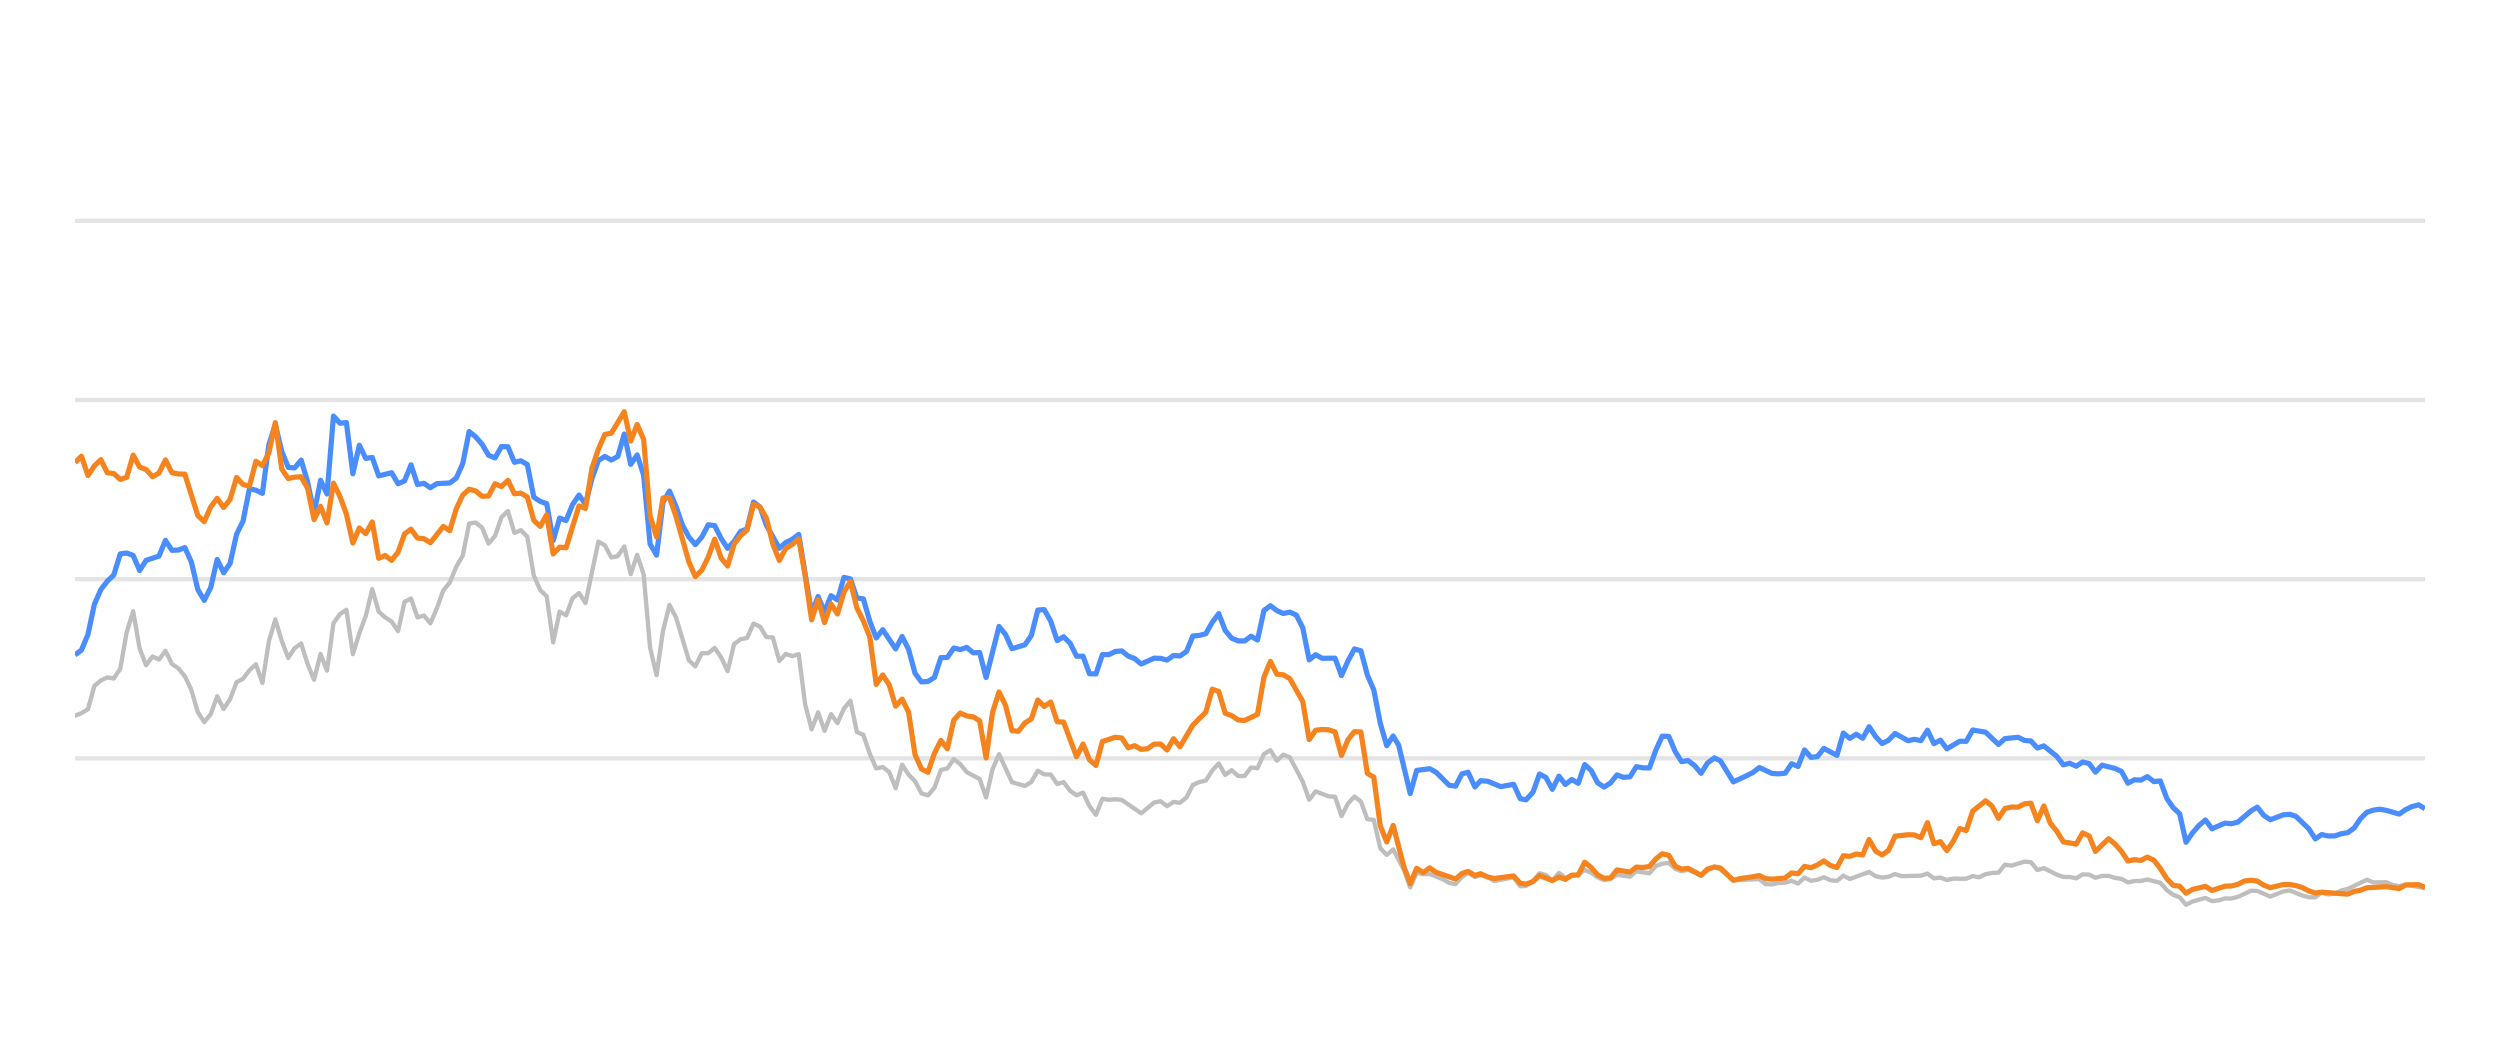
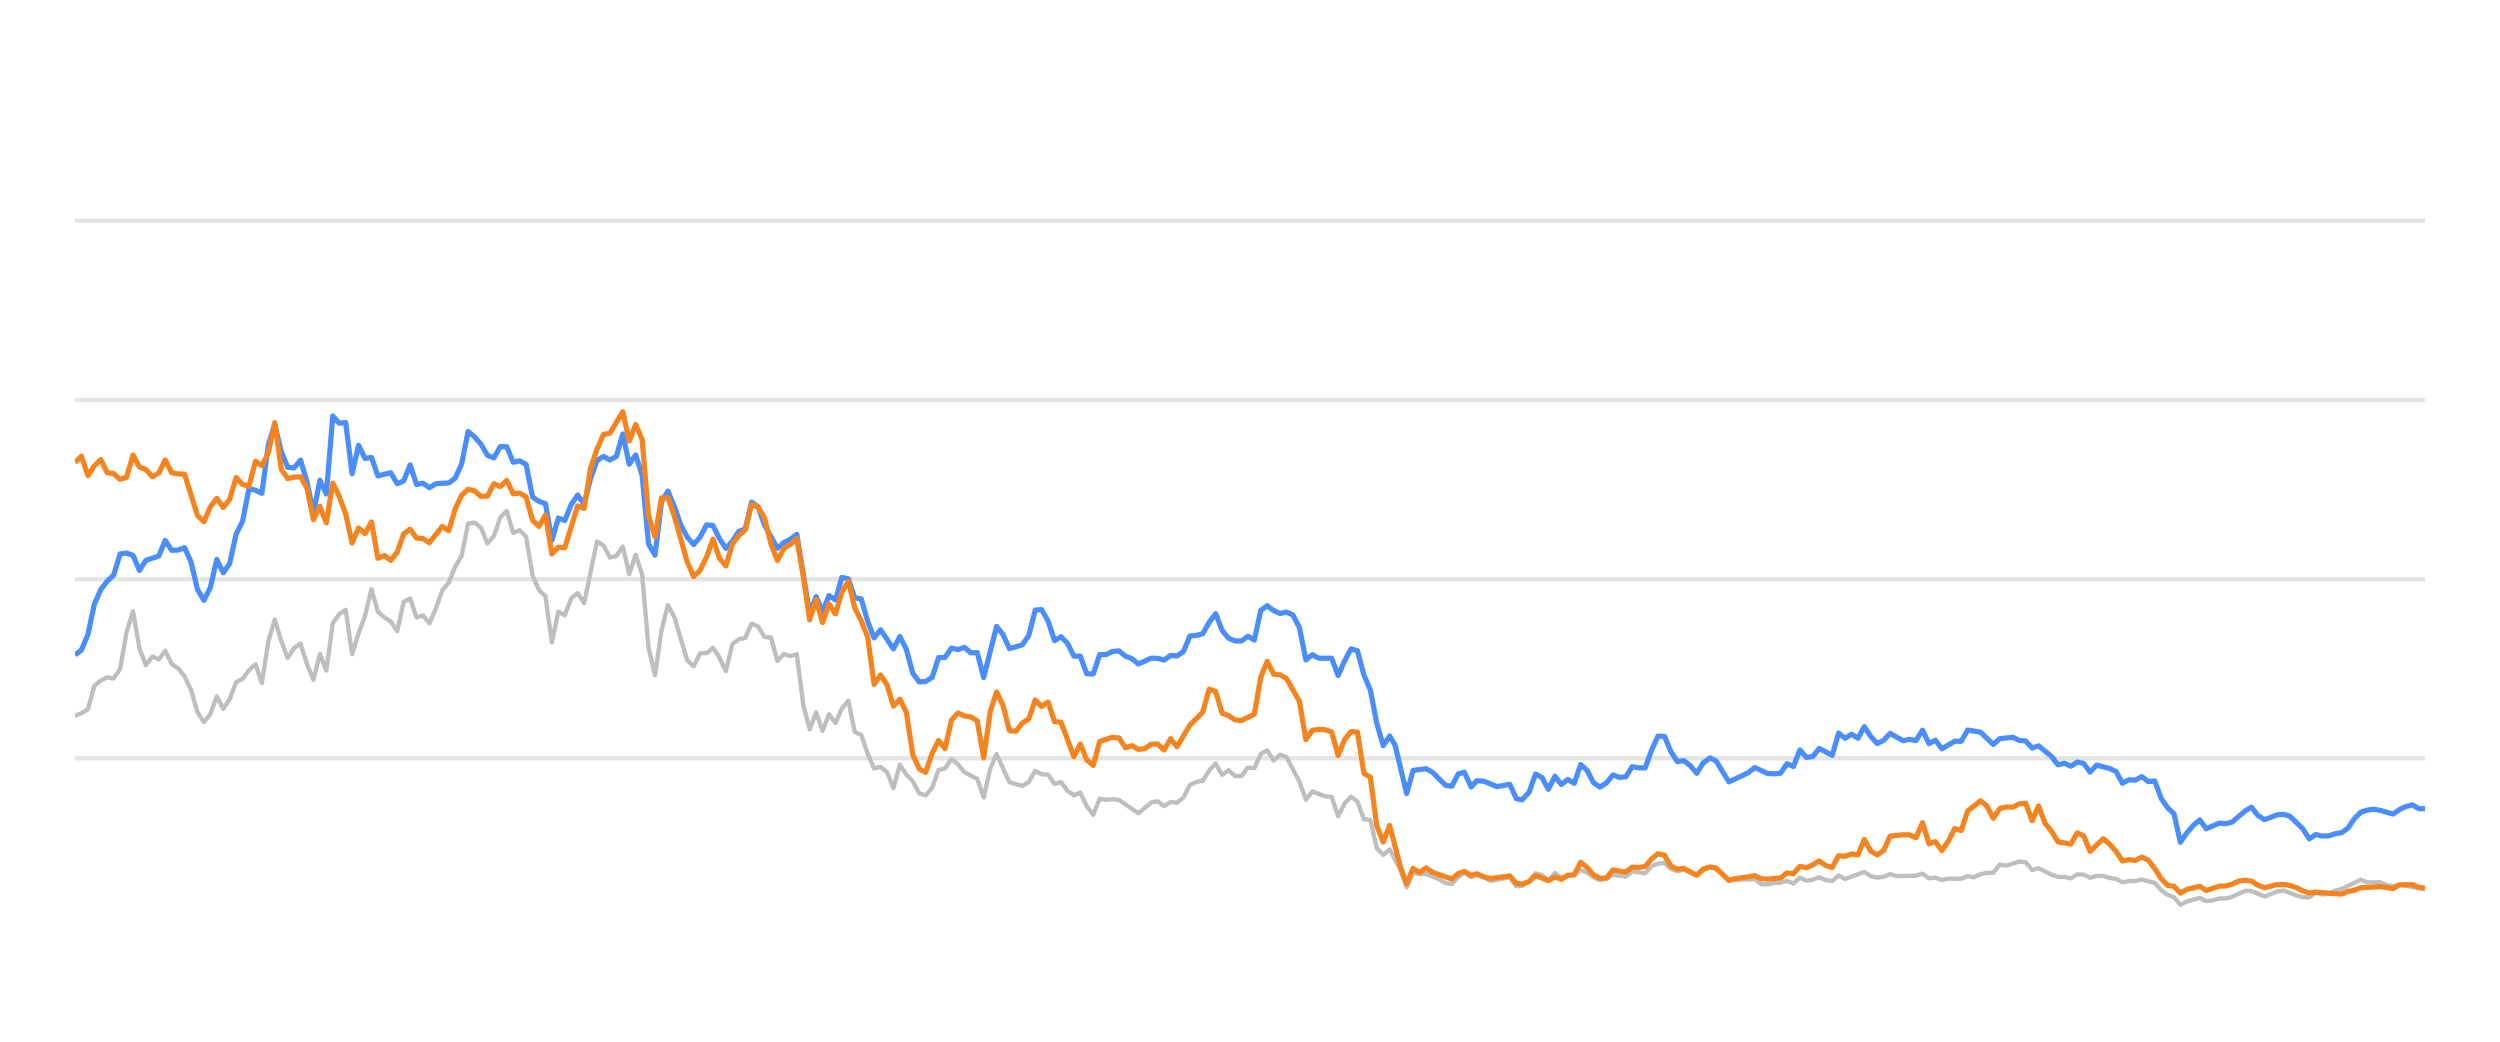
<svg xmlns="http://www.w3.org/2000/svg" width="288pt" height="120pt" viewBox="0 0 288 120" version="1.1">
  <defs>
    <style type="text/css">*{stroke-linejoin: round; stroke-linecap: butt}</style>
  </defs>
  <g id="figure_1">
    <g id="patch_1">
      <path d="M 0 120  L 288 120  L 288 0  L 0 0  L 0 120  z " style="fill: none; opacity: 0" />
    </g>
    <g id="axes_1">
      <g id="patch_2">
        <path d="M 8.64 108  L 279.36 108  L 279.36 4.8  L 8.64 4.8  L 8.64 108  z " style="fill: none" />
      </g>
      <g id="matplotlib.axis_1" />
      <g id="matplotlib.axis_2" />
      <g id="line2d_1">
-         <path d="M 8.64 87.36  L 279.36 87.36  " clip-path="url(#p114a911dbd)" style="fill: none; stroke: #b2b2b2; stroke-opacity: 0.35; stroke-width: 0.5; stroke-linecap: square" />
+         <path d="M 8.64 87.36  L 279.36 87.36  " clip-path="url(#p8010915092)" style="fill: none; stroke: #b2b2b2; stroke-opacity: 0.35; stroke-width: 0.5; stroke-linecap: square" />
      </g>
      <g id="line2d_2">
-         <path d="M 8.64 66.72  L 279.36 66.72  " clip-path="url(#p114a911dbd)" style="fill: none; stroke: #b2b2b2; stroke-opacity: 0.35; stroke-width: 0.5; stroke-linecap: square" />
+         <path d="M 8.64 66.72  L 279.36 66.72  " clip-path="url(#p8010915092)" style="fill: none; stroke: #b2b2b2; stroke-opacity: 0.35; stroke-width: 0.5; stroke-linecap: square" />
      </g>
      <g id="line2d_3">
-         <path d="M 8.64 46.08  L 279.36 46.08  " clip-path="url(#p114a911dbd)" style="fill: none; stroke: #b2b2b2; stroke-opacity: 0.35; stroke-width: 0.5; stroke-linecap: square" />
+         <path d="M 8.64 46.08  L 279.36 46.08  " clip-path="url(#p8010915092)" style="fill: none; stroke: #b2b2b2; stroke-opacity: 0.35; stroke-width: 0.5; stroke-linecap: square" />
      </g>
      <g id="line2d_4">
-         <path d="M 8.64 25.44  L 279.36 25.44  " clip-path="url(#p114a911dbd)" style="fill: none; stroke: #b2b2b2; stroke-opacity: 0.35; stroke-width: 0.5; stroke-linecap: square" />
+         <path d="M 8.64 25.44  L 279.36 25.44  " clip-path="url(#p8010915092)" style="fill: none; stroke: #b2b2b2; stroke-opacity: 0.35; stroke-width: 0.5; stroke-linecap: square" />
      </g>
      <g id="line2d_5">
-         <path d="M 8.64 82.448  L 9.384 82.159  L 10.129 81.705  L 10.873 79.011  L 11.618 78.392  L 12.362 78.041  L 13.106 78.165  L 13.851 77.05  L 14.595 72.829  L 15.339 70.415  L 16.084 74.697  L 16.828 76.627  L 17.573 75.636  L 18.317 75.977  L 19.061 74.976  L 19.806 76.493  L 20.55 76.999  L 21.295 77.907  L 22.039 79.465  L 22.783 82.025  L 23.528 83.191  L 24.272 82.272  L 25.017 80.219  L 25.761 81.674  L 26.505 80.549  L 27.25 78.588  L 27.994 78.196  L 28.738 77.215  L 29.483 76.524  L 30.227 78.681  L 30.972 73.882  L 31.716 71.364  L 32.46 73.841  L 33.205 75.791  L 33.949 74.656  L 34.694 74.14  L 35.438 76.503  L 36.182 78.309  L 36.927 75.337  L 37.671 77.257  L 38.416 71.787  L 39.16 70.755  L 39.904 70.249  L 40.649 75.358  L 41.393 72.953  L 42.137 70.962  L 42.882 67.876  L 43.626 70.466  L 44.371 71.116  L 45.115 71.612  L 45.859 72.706  L 46.604 69.331  L 47.348 68.939  L 48.093 71.127  L 48.837 70.91  L 49.581 71.808  L 50.326 70.074  L 51.07 68.01  L 51.815 67.102  L 52.559 65.296  L 53.303 64.016  L 54.048 60.311  L 54.792 60.198  L 55.536 60.786  L 56.281 62.613  L 57.025 61.746  L 57.77 59.579  L 58.514 58.866  L 59.258 61.385  L 60.003 61.075  L 60.747 61.839  L 61.492 66.297  L 62.236 67.979  L 62.98 68.691  L 63.725 73.996  L 64.469 70.456  L 65.214 70.879  L 65.958 68.918  L 66.702 68.32  L 67.447 69.475  L 68.935 62.396  L 69.68 62.819  L 70.424 64.223  L 71.169 64.057  L 71.913 62.953  L 72.657 66.142  L 73.402 63.913  L 74.146 66.173  L 74.891 74.615  L 75.635 77.783  L 76.379 72.664  L 77.124 69.692  L 77.868 71.096  L 79.357 76.07  L 80.101 76.761  L 80.846 75.255  L 81.59 75.244  L 82.334 74.635  L 83.079 75.74  L 83.823 77.319  L 84.568 74.202  L 85.312 73.645  L 86.056 73.49  L 86.801 71.839  L 87.545 72.179  L 88.29 73.387  L 89.034 73.438  L 89.778 76.152  L 90.523 75.337  L 91.267 75.585  L 92.012 75.358  L 92.756 81.168  L 93.5 84.016  L 94.245 82.066  L 94.989 84.192  L 95.733 82.272  L 96.478 83.294  L 97.222 81.622  L 97.967 80.724  L 98.711 84.336  L 99.455 84.646  L 100.2 86.844  L 100.944 88.526  L 101.689 88.361  L 102.433 88.939  L 103.177 90.797  L 103.922 88.093  L 104.666 89.228  L 105.41 90.002  L 106.155 91.395  L 106.899 91.632  L 107.644 90.755  L 108.388 88.702  L 109.132 88.526  L 109.877 87.453  L 110.621 88.031  L 111.366 88.949  L 112.854 89.734  L 113.599 91.87  L 114.343 88.609  L 115.088 86.875  L 116.576 90.115  L 118.065 90.539  L 118.809 90.084  L 119.554 88.794  L 120.298 89.207  L 121.043 89.228  L 121.787 90.312  L 122.531 90.105  L 123.276 91.096  L 124.02 91.612  L 124.765 91.313  L 125.509 92.871  L 126.253 93.862  L 126.998 92.025  L 127.742 92.138  L 128.487 92.076  L 129.231 92.148  L 131.464 93.696  L 132.953 92.448  L 133.697 92.303  L 134.442 92.871  L 135.186 92.386  L 135.93 92.479  L 136.675 91.88  L 137.419 90.425  L 138.164 90.084  L 138.908 89.93  L 139.652 88.764  L 140.397 87.948  L 141.141 89.269  L 141.886 88.722  L 142.63 89.393  L 143.374 89.403  L 144.119 88.413  L 144.863 88.495  L 145.607 86.865  L 146.352 86.421  L 147.096 87.628  L 147.841 86.937  L 148.585 87.236  L 150.074 90.043  L 150.818 92.128  L 151.563 91.168  L 153.051 91.736  L 153.796 91.787  L 154.54 94.016  L 155.285 92.572  L 156.029 91.767  L 156.773 92.334  L 157.518 94.367  L 158.262 94.46  L 159.006 97.711  L 159.751 98.485  L 160.495 97.855  L 161.715 100.167  L 162.459 102.231  L 163.2 100.549  L 163.962 100.704  L 164.7 100.683  L 166.192 101.282  L 166.933 101.715  L 167.677 101.849  L 168.413 101.034  L 169.118 100.549  L 169.91 101.044  L 170.561 100.817  L 171.398 101.034  L 172.141 101.498  L 174.374 101.065  L 175.121 102.097  L 175.802 102.056  L 176.607 101.498  L 177.348 100.601  L 178.091 100.807  L 178.826 101.457  L 179.588 100.559  L 180.324 101.106  L 181.811 100.745  L 182.557 100.219  L 183.301 100.539  L 184.039 101.075  L 184.791 101.385  L 185.538 101.261  L 186.277 100.786  L 187.769 100.993  L 188.512 100.384  L 190.014 100.601  L 190.76 99.765  L 191.492 99.496  L 192.242 99.403  L 192.986 100.095  L 193.723 100.363  L 194.463 100.198  L 195.965 100.797  L 196.702 100.26  L 197.502 99.837  L 198.2 100.136  L 199.683 101.385  L 202.674 101.282  L 203.409 101.86  L 204.154 101.88  L 204.892 101.725  L 205.648 101.684  L 206.394 101.478  L 207.134 101.787  L 207.879 101.096  L 208.621 101.467  L 209.372 101.344  L 210.105 101.055  L 210.863 101.395  L 211.611 101.478  L 212.351 100.869  L 213.095 101.261  L 215.321 100.446  L 216.076 100.941  L 216.822 101.096  L 217.563 101.003  L 218.305 100.693  L 219.053 100.931  L 221.29 100.879  L 222.043 100.642  L 222.789 101.189  L 223.531 101.096  L 224.277 101.375  L 225.029 101.22  L 226.514 101.23  L 227.258 100.92  L 227.986 101.065  L 228.744 100.704  L 229.488 100.559  L 230.22 100.539  L 230.967 99.61  L 231.727 99.723  L 233.211 99.259  L 233.959 99.321  L 234.703 100.229  L 235.451 100.012  L 236.941 100.755  L 237.693 101.024  L 238.432 101.024  L 239.179 101.178  L 239.927 100.724  L 240.666 100.755  L 241.4 101.117  L 242.156 100.91  L 242.911 100.9  L 243.644 101.137  L 244.396 101.24  L 245.138 101.653  L 245.883 101.498  L 246.616 101.488  L 247.376 101.323  L 248.868 101.705  L 249.621 102.541  L 250.363 103.088  L 251.095 103.366  L 251.828 104.223  L 252.588 103.851  L 254.066 103.439  L 254.818 103.81  L 255.567 103.728  L 256.315 103.5  L 257.053 103.511  L 257.803 103.315  L 259.321 102.613  L 260.042 102.634  L 261.544 103.284  L 263.019 102.696  L 263.785 102.582  L 265.232 103.16  L 265.976 103.366  L 266.724 103.366  L 267.46 102.819  L 268.218 103.046  L 268.968 102.943  L 269.698 102.592  L 270.453 102.407  L 272.662 101.344  L 273.417 101.653  L 274.902 101.633  L 275.626 101.952  L 276.393 102.087  L 277.136 101.911  L 279.36 102.314  L 279.36 102.314  " clip-path="url(#p114a911dbd)" style="fill: none; stroke: #bebebe; stroke-width: 0.5; stroke-linecap: round" />
+         <path d="M 8.64 82.448  L 9.382 82.159  L 10.125 81.705  L 10.867 79.011  L 11.61 78.392  L 12.352 78.041  L 13.094 78.165  L 13.837 77.05  L 14.579 72.829  L 15.322 70.415  L 16.064 74.697  L 16.806 76.627  L 17.549 75.636  L 18.291 75.977  L 19.034 74.976  L 19.776 76.493  L 20.518 76.999  L 21.261 77.907  L 22.003 79.465  L 22.745 82.025  L 23.488 83.191  L 24.23 82.272  L 24.973 80.219  L 25.715 81.674  L 26.457 80.549  L 27.2 78.588  L 27.942 78.196  L 28.685 77.215  L 29.427 76.524  L 30.169 78.681  L 30.912 73.882  L 31.654 71.364  L 32.397 73.841  L 33.139 75.791  L 33.881 74.656  L 34.624 74.14  L 35.366 76.503  L 36.109 78.309  L 36.851 75.337  L 37.593 77.257  L 38.336 71.787  L 39.078 70.755  L 39.821 70.249  L 40.563 75.358  L 41.305 72.953  L 42.048 70.962  L 42.79 67.876  L 43.533 70.466  L 44.275 71.116  L 45.017 71.612  L 45.76 72.706  L 46.502 69.331  L 47.245 68.939  L 47.987 71.127  L 48.729 70.91  L 49.472 71.808  L 50.214 70.074  L 50.956 68.01  L 51.699 67.102  L 52.441 65.296  L 53.184 64.016  L 53.926 60.311  L 54.668 60.198  L 55.411 60.786  L 56.153 62.613  L 56.896 61.746  L 57.638 59.579  L 58.38 58.866  L 59.123 61.385  L 59.865 61.075  L 60.608 61.839  L 61.35 66.297  L 62.092 67.979  L 62.835 68.691  L 63.577 73.996  L 64.32 70.456  L 65.062 70.879  L 65.804 68.918  L 66.547 68.32  L 67.289 69.475  L 68.774 62.396  L 69.516 62.819  L 70.259 64.223  L 71.001 64.057  L 71.744 62.953  L 72.486 66.142  L 73.228 63.913  L 73.971 66.173  L 74.713 74.615  L 75.455 77.783  L 76.198 72.664  L 76.94 69.692  L 77.683 71.096  L 79.167 76.07  L 79.91 76.761  L 80.652 75.255  L 81.395 75.244  L 82.137 74.635  L 82.879 75.74  L 83.622 77.319  L 84.364 74.202  L 85.107 73.645  L 85.849 73.49  L 86.591 71.839  L 87.334 72.179  L 88.076 73.387  L 88.819 73.438  L 89.561 76.152  L 90.303 75.337  L 91.046 75.585  L 91.788 75.358  L 92.531 81.168  L 93.273 84.016  L 94.015 82.066  L 94.758 84.192  L 95.5 82.272  L 96.243 83.294  L 96.985 81.622  L 97.727 80.724  L 98.47 84.336  L 99.212 84.646  L 99.955 86.844  L 100.697 88.526  L 101.439 88.361  L 102.182 88.939  L 102.924 90.797  L 103.666 88.093  L 104.409 89.228  L 105.151 90.002  L 105.894 91.395  L 106.636 91.632  L 107.378 90.755  L 108.121 88.702  L 108.863 88.526  L 109.606 87.453  L 110.348 88.031  L 111.09 88.949  L 112.575 89.734  L 113.318 91.87  L 114.06 88.609  L 114.802 86.875  L 116.287 90.115  L 117.772 90.539  L 118.514 90.084  L 119.257 88.794  L 119.999 89.207  L 120.742 89.228  L 121.484 90.312  L 122.226 90.105  L 122.969 91.096  L 123.711 91.612  L 124.454 91.313  L 125.196 92.871  L 125.938 93.862  L 126.681 92.025  L 127.423 92.138  L 128.165 92.076  L 128.908 92.148  L 131.135 93.696  L 132.62 92.448  L 133.362 92.303  L 134.105 92.871  L 134.847 92.386  L 135.589 92.479  L 136.332 91.88  L 137.074 90.425  L 137.817 90.084  L 138.559 89.93  L 139.301 88.764  L 140.044 87.948  L 140.786 89.269  L 141.529 88.722  L 142.271 89.393  L 143.013 89.403  L 143.756 88.413  L 144.498 88.495  L 145.241 86.865  L 145.983 86.421  L 146.725 87.628  L 147.468 86.937  L 148.21 87.236  L 149.695 90.043  L 150.437 92.128  L 151.18 91.168  L 152.664 91.736  L 153.407 91.787  L 154.149 94.016  L 154.892 92.572  L 155.634 91.767  L 156.376 92.334  L 157.119 94.367  L 157.861 94.46  L 158.604 97.711  L 159.346 98.485  L 160.088 97.855  L 161.305 100.167  L 162.047 102.231  L 162.786 100.549  L 163.546 100.704  L 164.282 100.683  L 165.77 101.282  L 166.509 101.715  L 167.251 101.849  L 167.985 101.034  L 168.688 100.549  L 169.478 101.044  L 170.127 100.817  L 170.962 101.034  L 171.703 101.498  L 173.93 101.065  L 174.675 102.097  L 175.354 102.056  L 176.157 101.498  L 176.896 100.601  L 177.637 100.807  L 178.37 101.457  L 179.13 100.559  L 179.864 101.106  L 181.347 100.745  L 182.091 100.219  L 182.833 100.539  L 183.57 101.075  L 184.319 101.385  L 185.064 101.261  L 185.801 100.786  L 187.289 100.993  L 188.03 100.384  L 189.528 100.601  L 190.272 99.765  L 191.002 99.496  L 191.75 99.403  L 192.492 100.095  L 193.227 100.363  L 193.966 100.198  L 195.463 100.797  L 196.199 100.26  L 196.996 99.837  L 197.693 100.136  L 199.171 101.385  L 202.155 101.282  L 202.887 101.86  L 203.63 101.88  L 204.367 101.725  L 205.12 101.684  L 205.864 101.478  L 206.602 101.787  L 207.346 101.096  L 208.085 101.467  L 208.835 101.344  L 209.566 101.055  L 210.321 101.395  L 211.068 101.478  L 211.805 100.869  L 212.547 101.261  L 214.768 100.446  L 215.52 100.941  L 216.264 101.096  L 217.003 101.003  L 217.743 100.693  L 218.489 100.931  L 220.721 100.879  L 221.471 100.642  L 222.215 101.189  L 222.955 101.096  L 223.699 101.375  L 224.45 101.22  L 225.93 101.23  L 226.673 100.92  L 227.399 101.065  L 228.154 100.704  L 228.897 100.559  L 229.627 100.539  L 230.372 99.61  L 231.129 99.723  L 232.61 99.259  L 233.355 99.321  L 234.097 100.229  L 234.843 100.012  L 236.329 100.755  L 237.079 101.024  L 237.816 101.024  L 238.561 101.178  L 239.308 100.724  L 240.045 100.755  L 240.777 101.117  L 241.531 100.91  L 242.283 100.9  L 243.014 101.137  L 243.764 101.24  L 244.504 101.653  L 245.247 101.498  L 245.979 101.488  L 246.736 101.323  L 248.225 101.705  L 248.976 102.541  L 249.715 103.088  L 250.446 103.366  L 251.177 104.223  L 251.935 103.851  L 253.409 103.439  L 254.159 103.81  L 254.906 103.728  L 255.651 103.5  L 256.388 103.511  L 257.136 103.315  L 258.649 102.613  L 259.368 102.634  L 260.867 103.284  L 262.337 102.696  L 263.102 102.582  L 264.545 103.16  L 265.287 103.366  L 266.033 103.366  L 266.766 102.819  L 267.523 103.046  L 268.271 102.943  L 268.999 102.592  L 269.752 102.407  L 271.955 101.344  L 272.708 101.653  L 274.189 101.633  L 274.911 101.952  L 275.676 102.087  L 276.417 101.911  L 279.36 102.458  L 279.36 102.458  " clip-path="url(#p8010915092)" style="fill: none; stroke: #bebebe; stroke-width: 0.5; stroke-linecap: round" />
      </g>
      <g id="line2d_6">
-         <path d="M 8.64 75.451  L 9.384 74.883  L 10.129 73.098  L 10.873 69.61  L 11.618 67.917  L 12.362 66.947  L 13.106 66.245  L 13.851 63.81  L 14.595 63.707  L 15.339 63.985  L 16.084 65.719  L 16.828 64.553  L 18.317 64.057  L 19.061 62.251  L 19.806 63.397  L 20.55 63.366  L 21.295 63.087  L 22.039 64.728  L 22.783 67.896  L 23.528 69.166  L 24.272 67.69  L 25.017 64.45  L 25.761 65.977  L 26.505 64.914  L 27.25 61.55  L 27.994 60.043  L 28.738 56.286  L 29.483 56.472  L 30.227 56.833  L 30.972 51.23  L 31.716 48.897  L 32.46 52.004  L 33.205 53.841  L 33.949 53.903  L 34.694 53.005  L 35.438 55.523  L 36.182 59.124  L 36.927 55.327  L 37.671 56.906  L 38.416 47.927  L 39.16 48.753  L 39.904 48.681  L 40.649 54.573  L 41.393 51.292  L 42.137 52.809  L 42.882 52.695  L 43.626 54.821  L 45.115 54.46  L 45.859 55.729  L 46.604 55.399  L 47.348 53.552  L 48.093 55.812  L 48.837 55.678  L 49.581 56.183  L 50.326 55.719  L 51.815 55.636  L 52.559 55.079  L 53.303 53.418  L 54.048 49.713  L 54.792 50.322  L 55.536 51.178  L 56.281 52.447  L 57.025 52.747  L 57.77 51.446  L 58.514 51.467  L 59.258 53.252  L 60.003 53.087  L 60.747 53.51  L 61.492 57.267  L 62.236 57.762  L 62.98 58.02  L 63.725 62.262  L 64.469 59.682  L 65.214 59.96  L 65.958 58.123  L 66.702 57.03  L 67.447 58.092  L 68.191 55.131  L 68.935 53.046  L 69.68 52.582  L 70.424 52.994  L 71.169 52.582  L 71.913 50.002  L 72.657 53.49  L 73.402 52.406  L 74.146 54.759  L 74.891 62.675  L 75.635 63.954  L 76.379 57.865  L 77.124 56.575  L 77.868 58.32  L 78.613 60.476  L 79.357 61.859  L 80.101 62.736  L 80.846 61.87  L 81.59 60.456  L 82.334 60.549  L 83.079 62.045  L 83.823 63.17  L 84.568 62.365  L 85.312 61.219  L 86.056 60.941  L 86.801 57.834  L 87.545 58.402  L 88.29 60.497  L 89.778 63.16  L 90.523 62.499  L 91.267 62.128  L 92.012 61.56  L 93.5 70.662  L 94.245 68.722  L 94.989 70.487  L 95.733 68.619  L 96.478 69.114  L 97.222 66.514  L 97.967 66.689  L 98.711 68.887  L 99.455 68.99  L 100.2 71.57  L 100.944 73.49  L 101.689 72.54  L 103.177 74.749  L 103.922 73.325  L 104.666 74.801  L 105.41 77.556  L 106.155 78.557  L 106.899 78.505  L 107.644 78.041  L 108.388 75.76  L 109.132 75.74  L 109.877 74.656  L 110.621 74.832  L 111.366 74.574  L 112.11 75.203  L 112.854 75.172  L 113.599 78.051  L 115.088 72.169  L 115.832 73.087  L 116.576 74.728  L 118.065 74.285  L 118.809 73.211  L 119.554 70.28  L 120.298 70.229  L 121.043 71.56  L 121.787 73.8  L 122.531 73.356  L 123.276 74.099  L 124.02 75.595  L 124.765 75.595  L 125.509 77.618  L 126.253 77.639  L 126.998 75.409  L 127.742 75.409  L 128.487 75.048  L 129.231 74.986  L 129.975 75.585  L 130.72 75.874  L 131.464 76.493  L 132.953 75.822  L 133.697 75.843  L 134.442 76.039  L 135.186 75.513  L 135.93 75.564  L 136.675 75.059  L 137.419 73.263  L 138.164 73.201  L 138.908 73.005  L 139.652 71.684  L 140.397 70.693  L 141.141 72.623  L 141.886 73.521  L 142.63 73.83  L 143.374 73.841  L 144.119 73.294  L 144.863 73.727  L 145.607 70.322  L 146.352 69.775  L 147.096 70.342  L 147.841 70.673  L 148.585 70.518  L 149.329 70.848  L 150.074 72.313  L 150.818 76.018  L 151.563 75.42  L 152.307 75.833  L 153.796 75.822  L 154.54 77.824  L 155.285 76.142  L 156.029 74.759  L 156.773 74.966  L 157.518 77.752  L 158.262 79.486  L 159.006 83.315  L 159.751 85.905  L 160.495 84.79  L 161.124 85.843  L 162.459 91.416  L 163.2 88.753  L 164.7 88.557  L 165.449 88.97  L 166.933 90.456  L 167.677 90.57  L 168.413 89.156  L 169.118 88.96  L 169.91 90.662  L 170.561 89.94  L 171.398 90.002  L 172.881 90.621  L 174.374 90.353  L 175.121 92.004  L 175.802 92.138  L 176.607 91.251  L 177.348 89.166  L 178.091 89.568  L 178.826 90.931  L 179.588 89.414  L 180.324 90.373  L 181.07 89.796  L 181.811 90.239  L 182.557 88.082  L 183.301 88.753  L 184.039 90.167  L 184.791 90.673  L 185.538 90.188  L 186.277 89.269  L 187.021 89.548  L 187.769 89.496  L 188.512 88.32  L 189.255 88.454  L 190.014 88.464  L 190.76 86.39  L 191.492 84.801  L 192.242 84.832  L 192.986 86.586  L 193.723 87.742  L 194.463 87.618  L 195.219 88.196  L 195.965 89.083  L 196.702 87.897  L 197.502 87.308  L 198.2 87.659  L 199.683 90.074  L 201.184 89.372  L 201.924 89.001  L 202.674 88.423  L 204.154 89.104  L 204.892 89.145  L 205.648 89.073  L 206.394 87.979  L 207.134 88.299  L 207.879 86.39  L 208.621 87.246  L 209.372 87.154  L 210.105 86.214  L 211.611 87.019  L 212.351 84.45  L 213.095 85.059  L 213.842 84.584  L 214.585 85.048  L 215.321 83.717  L 216.076 84.863  L 216.822 85.657  L 217.563 85.275  L 218.305 84.491  L 219.799 85.327  L 220.534 85.172  L 221.29 85.317  L 222.043 84.12  L 222.789 85.668  L 223.531 85.265  L 224.277 86.266  L 225.755 85.389  L 226.514 85.399  L 227.258 84.099  L 228.744 84.347  L 230.22 85.76  L 230.967 85.09  L 232.477 84.935  L 233.211 85.296  L 233.959 85.358  L 234.703 86.173  L 235.451 85.926  L 236.941 87.133  L 237.693 88.103  L 238.432 87.928  L 239.179 88.268  L 239.927 87.783  L 240.666 87.959  L 241.4 88.949  L 242.156 88.144  L 243.644 88.526  L 244.396 88.867  L 245.138 90.229  L 245.883 89.826  L 246.616 89.878  L 247.376 89.465  L 248.131 90.043  L 248.868 89.961  L 249.621 91.994  L 250.363 93.057  L 251.095 93.748  L 251.828 97.03  L 252.588 95.936  L 253.336 95.079  L 254.066 94.46  L 254.818 95.472  L 256.315 94.821  L 257.053 94.894  L 257.803 94.708  L 259.321 93.408  L 260.042 92.984  L 260.783 93.934  L 261.544 94.429  L 263.019 93.872  L 263.785 93.81  L 264.485 94.037  L 265.976 95.482  L 266.724 96.638  L 267.46 96.142  L 268.218 96.307  L 268.968 96.297  L 269.698 96.049  L 270.453 95.926  L 271.185 95.399  L 271.921 94.316  L 272.662 93.573  L 273.417 93.325  L 274.169 93.222  L 274.902 93.356  L 276.393 93.779  L 277.136 93.263  L 277.858 92.922  L 278.614 92.716  L 279.36 93.16  L 279.36 93.16  " clip-path="url(#p114a911dbd)" style="fill: none; stroke: #4a8dff; stroke-width: 0.6" />
+         <path d="M 8.64 75.451  L 9.382 74.883  L 10.125 73.098  L 10.867 69.61  L 11.61 67.917  L 12.352 66.947  L 13.094 66.245  L 13.837 63.81  L 14.579 63.707  L 15.322 63.985  L 16.064 65.719  L 16.806 64.553  L 18.291 64.057  L 19.034 62.251  L 19.776 63.397  L 20.518 63.366  L 21.261 63.087  L 22.003 64.728  L 22.745 67.896  L 23.488 69.166  L 24.23 67.69  L 24.973 64.45  L 25.715 65.977  L 26.457 64.914  L 27.2 61.55  L 27.942 60.043  L 28.685 56.286  L 29.427 56.472  L 30.169 56.833  L 30.912 51.23  L 31.654 48.897  L 32.397 52.004  L 33.139 53.841  L 33.881 53.903  L 34.624 53.005  L 35.366 55.523  L 36.109 59.124  L 36.851 55.327  L 37.593 56.906  L 38.336 47.927  L 39.078 48.753  L 39.821 48.681  L 40.563 54.573  L 41.305 51.292  L 42.048 52.809  L 42.79 52.695  L 43.533 54.821  L 45.017 54.46  L 45.76 55.729  L 46.502 55.399  L 47.245 53.552  L 47.987 55.812  L 48.729 55.678  L 49.472 56.183  L 50.214 55.719  L 51.699 55.636  L 52.441 55.079  L 53.184 53.418  L 53.926 49.713  L 54.668 50.322  L 55.411 51.178  L 56.153 52.447  L 56.896 52.747  L 57.638 51.446  L 58.38 51.467  L 59.123 53.252  L 59.865 53.087  L 60.608 53.51  L 61.35 57.267  L 62.092 57.762  L 62.835 58.02  L 63.577 62.262  L 64.32 59.682  L 65.062 59.96  L 65.804 58.123  L 66.547 57.03  L 67.289 58.092  L 68.032 55.131  L 68.774 53.046  L 69.516 52.582  L 70.259 52.994  L 71.001 52.582  L 71.744 50.002  L 72.486 53.49  L 73.228 52.406  L 73.971 54.759  L 74.713 62.675  L 75.455 63.954  L 76.198 57.865  L 76.94 56.575  L 77.683 58.32  L 78.425 60.476  L 79.167 61.859  L 79.91 62.736  L 80.652 61.87  L 81.395 60.456  L 82.137 60.549  L 82.879 62.045  L 83.622 63.17  L 84.364 62.365  L 85.107 61.219  L 85.849 60.941  L 86.591 57.834  L 87.334 58.402  L 88.076 60.497  L 89.561 63.16  L 90.303 62.499  L 91.046 62.128  L 91.788 61.56  L 93.273 70.662  L 94.015 68.722  L 94.758 70.487  L 95.5 68.619  L 96.243 69.114  L 96.985 66.514  L 97.727 66.689  L 98.47 68.887  L 99.212 68.99  L 99.955 71.57  L 100.697 73.49  L 101.439 72.54  L 102.924 74.749  L 103.666 73.325  L 104.409 74.801  L 105.151 77.556  L 105.894 78.557  L 106.636 78.505  L 107.378 78.041  L 108.121 75.76  L 108.863 75.74  L 109.606 74.656  L 110.348 74.832  L 111.09 74.574  L 111.833 75.203  L 112.575 75.172  L 113.318 78.051  L 114.802 72.169  L 115.545 73.087  L 116.287 74.728  L 117.772 74.285  L 118.514 73.211  L 119.257 70.28  L 119.999 70.229  L 120.742 71.56  L 121.484 73.8  L 122.226 73.356  L 122.969 74.099  L 123.711 75.595  L 124.454 75.595  L 125.196 77.618  L 125.938 77.639  L 126.681 75.409  L 127.423 75.409  L 128.165 75.048  L 128.908 74.986  L 129.65 75.585  L 130.393 75.874  L 131.135 76.493  L 132.62 75.822  L 133.362 75.843  L 134.105 76.039  L 134.847 75.513  L 135.589 75.564  L 136.332 75.059  L 137.074 73.263  L 137.817 73.201  L 138.559 73.005  L 139.301 71.684  L 140.044 70.693  L 140.786 72.623  L 141.529 73.521  L 142.271 73.83  L 143.013 73.841  L 143.756 73.294  L 144.498 73.727  L 145.241 70.322  L 145.983 69.775  L 146.725 70.342  L 147.468 70.673  L 148.21 70.518  L 148.953 70.848  L 149.695 72.313  L 150.437 76.018  L 151.18 75.42  L 151.922 75.833  L 153.407 75.822  L 154.149 77.824  L 154.892 76.142  L 155.634 74.759  L 156.376 74.966  L 157.119 77.752  L 157.861 79.486  L 158.604 83.315  L 159.346 85.905  L 160.088 84.79  L 160.715 85.843  L 162.047 91.416  L 162.786 88.753  L 164.282 88.557  L 165.029 88.97  L 166.509 90.456  L 167.251 90.57  L 167.985 89.156  L 168.688 88.96  L 169.478 90.662  L 170.127 89.94  L 170.962 90.002  L 172.441 90.621  L 173.93 90.353  L 174.675 92.004  L 175.354 92.138  L 176.157 91.251  L 176.896 89.166  L 177.637 89.568  L 178.37 90.931  L 179.13 89.414  L 179.864 90.373  L 180.609 89.796  L 181.347 90.239  L 182.091 88.082  L 182.833 88.753  L 183.57 90.167  L 184.319 90.673  L 185.064 90.188  L 185.801 89.269  L 186.543 89.548  L 187.289 89.496  L 188.03 88.32  L 188.771 88.454  L 189.528 88.464  L 190.272 86.39  L 191.002 84.801  L 191.75 84.832  L 192.492 86.586  L 193.227 87.742  L 193.966 87.618  L 194.719 88.196  L 195.463 89.083  L 196.199 87.897  L 196.996 87.308  L 197.693 87.659  L 199.171 90.074  L 200.668 89.372  L 201.406 89.001  L 202.155 88.423  L 203.63 89.104  L 204.367 89.145  L 205.12 89.073  L 205.864 87.979  L 206.602 88.299  L 207.346 86.39  L 208.085 87.246  L 208.835 87.154  L 209.566 86.214  L 211.068 87.019  L 211.805 84.45  L 212.547 85.059  L 213.293 84.584  L 214.034 85.048  L 214.768 83.717  L 215.52 84.863  L 216.264 85.657  L 217.003 85.275  L 217.743 84.491  L 219.233 85.327  L 219.967 85.172  L 220.721 85.317  L 221.471 84.12  L 222.215 85.668  L 222.955 85.265  L 223.699 86.266  L 225.173 85.389  L 225.93 85.399  L 226.673 84.099  L 228.154 84.347  L 229.627 85.76  L 230.372 85.09  L 231.877 84.935  L 232.61 85.296  L 233.355 85.358  L 234.097 86.173  L 234.843 85.926  L 236.329 87.133  L 237.079 88.103  L 237.816 87.928  L 238.561 88.268  L 239.308 87.783  L 240.045 87.959  L 240.777 88.949  L 241.531 88.144  L 243.014 88.526  L 243.764 88.867  L 244.504 90.229  L 245.247 89.826  L 245.979 89.878  L 246.736 89.465  L 247.49 90.043  L 248.225 89.961  L 248.976 91.994  L 249.715 93.057  L 250.446 93.748  L 251.177 97.03  L 251.935 95.936  L 252.681 95.079  L 253.409 94.46  L 254.159 95.472  L 255.651 94.821  L 256.388 94.894  L 257.136 94.708  L 258.649 93.408  L 259.368 92.984  L 260.107 93.934  L 260.867 94.429  L 262.337 93.872  L 263.102 93.81  L 263.8 94.037  L 265.287 95.482  L 266.033 96.638  L 266.766 96.142  L 267.523 96.307  L 268.271 96.297  L 268.999 96.049  L 269.752 95.926  L 270.481 95.399  L 271.216 94.316  L 271.955 93.573  L 272.708 93.325  L 273.458 93.222  L 274.189 93.356  L 275.676 93.779  L 276.417 93.263  L 277.137 92.922  L 277.891 92.716  L 278.635 93.16  L 279.36 93.17  L 279.36 93.17  " clip-path="url(#p8010915092)" style="fill: none; stroke: #4a8dff; stroke-width: 0.6" />
      </g>
      <g id="line2d_7">
-         <path d="M 8.64 53.294  L 9.384 52.551  L 10.129 54.78  L 10.873 53.676  L 11.618 52.953  L 12.362 54.46  L 13.106 54.553  L 13.851 55.224  L 14.595 54.986  L 15.339 52.427  L 16.084 53.799  L 16.828 54.088  L 17.573 54.924  L 18.317 54.491  L 19.061 52.984  L 19.806 54.45  L 20.55 54.604  L 21.295 54.625  L 22.783 59.382  L 23.528 60.095  L 24.272 58.392  L 25.017 57.411  L 25.761 58.464  L 26.505 57.535  L 27.25 55.007  L 27.994 55.812  L 28.738 55.998  L 29.483 53.139  L 30.227 53.645  L 30.972 52.169  L 31.716 48.691  L 32.46 54.026  L 33.205 55.131  L 33.949 54.966  L 34.694 54.924  L 35.438 56.256  L 36.182 59.857  L 36.927 58.33  L 37.671 60.239  L 38.416 55.657  L 39.16 57.184  L 39.904 59.217  L 40.649 62.551  L 41.393 60.827  L 42.137 61.477  L 42.882 60.126  L 43.626 64.315  L 44.371 63.996  L 45.115 64.553  L 45.859 63.603  L 46.604 61.508  L 47.348 60.961  L 48.093 61.983  L 48.837 62.055  L 49.581 62.52  L 51.07 60.642  L 51.815 61.137  L 52.559 58.619  L 53.303 57.04  L 54.048 56.359  L 54.792 56.555  L 55.536 57.174  L 56.281 57.143  L 57.025 55.729  L 57.77 56.049  L 58.514 55.337  L 59.258 56.875  L 60.003 56.813  L 60.747 57.246  L 61.492 59.94  L 62.236 60.642  L 62.98 59.3  L 63.725 63.81  L 64.469 63.036  L 65.214 63.098  L 66.702 58.278  L 67.447 58.567  L 68.191 53.934  L 68.935 51.746  L 69.68 50.043  L 70.424 49.909  L 71.913 47.432  L 72.657 50.807  L 73.402 48.908  L 74.146 50.621  L 74.891 59.424  L 75.635 61.859  L 76.379 57.36  L 77.124 57.329  L 77.868 59.465  L 79.357 64.728  L 80.101 66.421  L 80.846 65.688  L 81.59 64.171  L 82.334 62.107  L 83.079 64.305  L 83.823 65.203  L 84.568 62.685  L 85.312 61.704  L 86.056 61.065  L 86.801 58.103  L 87.545 58.402  L 88.29 59.682  L 89.034 62.695  L 89.778 64.563  L 90.523 63.18  L 91.267 62.726  L 92.012 62.066  L 92.756 66.338  L 93.5 71.405  L 94.245 69.083  L 94.989 71.725  L 95.733 69.579  L 96.478 70.724  L 97.222 68.216  L 97.967 66.978  L 98.711 70.033  L 99.455 71.519  L 100.2 73.376  L 100.944 78.846  L 101.689 77.752  L 102.433 78.887  L 103.177 81.343  L 103.922 80.538  L 104.666 82.045  L 105.41 86.927  L 106.155 88.588  L 106.899 88.97  L 107.644 86.792  L 108.388 85.296  L 109.132 86.245  L 109.877 82.964  L 110.621 82.138  L 111.366 82.479  L 112.11 82.582  L 112.854 83.036  L 113.599 87.308  L 114.343 82.066  L 115.088 79.713  L 115.832 81.24  L 116.576 84.171  L 117.321 84.243  L 118.065 83.294  L 118.809 82.819  L 119.554 80.642  L 120.298 81.385  L 121.043 80.879  L 121.787 83.139  L 122.531 83.191  L 124.02 87.174  L 124.765 85.719  L 125.509 87.535  L 126.253 88.175  L 126.998 85.42  L 128.487 84.935  L 129.231 85.017  L 129.975 86.142  L 130.72 85.905  L 131.464 86.328  L 132.208 86.245  L 132.953 85.729  L 133.697 85.709  L 134.442 86.4  L 135.186 85.1  L 135.93 86.029  L 137.419 83.531  L 138.908 82.035  L 139.652 79.393  L 140.397 79.661  L 141.141 82.159  L 141.886 82.437  L 142.63 82.933  L 143.374 83.005  L 144.863 82.283  L 145.607 78.01  L 146.352 76.194  L 147.096 77.67  L 147.841 77.742  L 148.585 78.175  L 150.074 80.807  L 150.818 85.203  L 151.563 84.13  L 152.307 84.037  L 153.051 84.068  L 153.796 84.316  L 154.54 87.03  L 155.285 85.213  L 156.029 84.285  L 156.773 84.326  L 157.518 89.083  L 158.262 89.527  L 159.006 95.141  L 159.751 96.989  L 160.495 95.09  L 161.715 99.806  L 162.459 101.798  L 163.2 100.033  L 163.962 100.518  L 164.7 99.981  L 165.449 100.497  L 167.677 101.261  L 168.413 100.632  L 169.118 100.384  L 169.91 100.848  L 170.561 100.652  L 171.398 101.034  L 172.141 101.199  L 174.374 100.91  L 175.121 101.756  L 175.802 101.849  L 176.607 101.56  L 177.348 100.859  L 178.826 101.447  L 179.588 101.024  L 180.324 101.302  L 181.07 100.817  L 181.811 100.797  L 182.557 99.331  L 183.301 99.93  L 184.039 100.786  L 184.791 101.178  L 185.538 101.137  L 186.277 100.219  L 187.769 100.466  L 188.512 99.888  L 189.255 99.94  L 190.014 99.816  L 190.76 98.939  L 191.492 98.351  L 192.242 98.526  L 192.986 99.785  L 193.723 100.126  L 194.463 100.033  L 195.965 100.838  L 196.702 100.116  L 197.502 99.878  L 198.2 100.002  L 199.683 101.416  L 200.437 101.22  L 201.924 101.003  L 202.674 100.869  L 203.409 101.22  L 204.154 101.282  L 205.648 101.148  L 206.394 100.559  L 207.134 100.652  L 207.879 99.806  L 208.621 99.961  L 209.372 99.641  L 210.105 99.176  L 210.863 99.703  L 211.611 99.94  L 212.351 98.578  L 213.095 98.65  L 213.842 98.382  L 214.585 98.485  L 215.321 96.71  L 216.076 98.052  L 216.822 98.485  L 217.563 97.969  L 218.305 96.328  L 219.799 96.163  L 220.534 96.184  L 221.29 96.504  L 222.043 94.77  L 222.789 97.195  L 223.531 96.958  L 224.277 97.99  L 225.029 96.896  L 225.755 95.451  L 226.514 95.678  L 227.258 93.438  L 228.744 92.252  L 229.488 92.871  L 230.22 94.274  L 230.967 93.139  L 231.727 92.974  L 232.477 92.984  L 233.211 92.603  L 233.959 92.53  L 234.703 94.543  L 235.451 92.85  L 236.186 94.821  L 236.941 95.75  L 237.693 96.978  L 239.179 97.236  L 239.927 95.946  L 240.666 96.307  L 241.4 98.082  L 242.911 96.617  L 243.644 97.236  L 244.396 98.082  L 245.138 99.187  L 245.883 99.032  L 246.616 99.125  L 247.376 98.743  L 248.131 99.094  L 248.868 100.054  L 249.621 101.23  L 250.363 101.994  L 251.095 102.087  L 251.828 102.892  L 252.588 102.458  L 254.066 102.107  L 254.818 102.582  L 256.315 102.087  L 257.053 102.066  L 257.803 101.87  L 258.572 101.488  L 259.321 101.406  L 260.042 101.498  L 260.783 101.973  L 261.544 102.262  L 263.019 101.901  L 263.785 101.901  L 264.485 102.014  L 265.232 102.252  L 265.976 102.634  L 266.724 102.881  L 267.46 102.778  L 270.453 103.005  L 271.185 102.696  L 271.921 102.551  L 272.662 102.272  L 274.902 102.138  L 276.393 102.365  L 277.136 101.942  L 278.614 101.911  L 279.36 102.221  L 279.36 102.221  " clip-path="url(#p114a911dbd)" style="fill: none; stroke: #f5841e; stroke-width: 0.6" />
+         <path d="M 8.64 53.294  L 9.382 52.551  L 10.125 54.78  L 10.867 53.676  L 11.61 52.953  L 12.352 54.46  L 13.094 54.553  L 13.837 55.224  L 14.579 54.986  L 15.322 52.427  L 16.064 53.799  L 16.806 54.088  L 17.549 54.924  L 18.291 54.491  L 19.034 52.984  L 19.776 54.45  L 20.518 54.604  L 21.261 54.625  L 22.745 59.382  L 23.488 60.095  L 24.23 58.392  L 24.973 57.411  L 25.715 58.464  L 26.457 57.535  L 27.2 55.007  L 27.942 55.812  L 28.685 55.998  L 29.427 53.139  L 30.169 53.645  L 30.912 52.169  L 31.654 48.691  L 32.397 54.026  L 33.139 55.131  L 33.881 54.966  L 34.624 54.924  L 35.366 56.256  L 36.109 59.857  L 36.851 58.33  L 37.593 60.239  L 38.336 55.657  L 39.078 57.184  L 39.821 59.217  L 40.563 62.551  L 41.305 60.827  L 42.048 61.477  L 42.79 60.126  L 43.533 64.315  L 44.275 63.996  L 45.017 64.553  L 45.76 63.603  L 46.502 61.508  L 47.245 60.961  L 47.987 61.983  L 48.729 62.055  L 49.472 62.52  L 50.956 60.642  L 51.699 61.137  L 52.441 58.619  L 53.184 57.04  L 53.926 56.359  L 54.668 56.555  L 55.411 57.174  L 56.153 57.143  L 56.896 55.729  L 57.638 56.049  L 58.38 55.337  L 59.123 56.875  L 59.865 56.813  L 60.608 57.246  L 61.35 59.94  L 62.092 60.642  L 62.835 59.3  L 63.577 63.81  L 64.32 63.036  L 65.062 63.098  L 66.547 58.278  L 67.289 58.567  L 68.032 53.934  L 68.774 51.746  L 69.516 50.043  L 70.259 49.909  L 71.744 47.432  L 72.486 50.807  L 73.228 48.908  L 73.971 50.621  L 74.713 59.424  L 75.455 61.859  L 76.198 57.36  L 76.94 57.329  L 77.683 59.465  L 79.167 64.728  L 79.91 66.421  L 80.652 65.688  L 81.395 64.171  L 82.137 62.107  L 82.879 64.305  L 83.622 65.203  L 84.364 62.685  L 85.107 61.704  L 85.849 61.065  L 86.591 58.103  L 87.334 58.402  L 88.076 59.682  L 88.819 62.695  L 89.561 64.563  L 90.303 63.18  L 91.046 62.726  L 91.788 62.066  L 92.531 66.338  L 93.273 71.405  L 94.015 69.083  L 94.758 71.725  L 95.5 69.579  L 96.243 70.724  L 96.985 68.216  L 97.727 66.978  L 98.47 70.033  L 99.212 71.519  L 99.955 73.376  L 100.697 78.846  L 101.439 77.752  L 102.182 78.887  L 102.924 81.343  L 103.666 80.538  L 104.409 82.045  L 105.151 86.927  L 105.894 88.588  L 106.636 88.97  L 107.378 86.792  L 108.121 85.296  L 108.863 86.245  L 109.606 82.964  L 110.348 82.138  L 111.09 82.479  L 111.833 82.582  L 112.575 83.036  L 113.318 87.308  L 114.06 82.066  L 114.802 79.713  L 115.545 81.24  L 116.287 84.171  L 117.03 84.243  L 117.772 83.294  L 118.514 82.819  L 119.257 80.642  L 119.999 81.385  L 120.742 80.879  L 121.484 83.139  L 122.226 83.191  L 123.711 87.174  L 124.454 85.719  L 125.196 87.535  L 125.938 88.175  L 126.681 85.42  L 128.165 84.935  L 128.908 85.017  L 129.65 86.142  L 130.393 85.905  L 131.135 86.328  L 131.877 86.245  L 132.62 85.729  L 133.362 85.709  L 134.105 86.4  L 134.847 85.1  L 135.589 86.029  L 137.074 83.531  L 138.559 82.035  L 139.301 79.393  L 140.044 79.661  L 140.786 82.159  L 141.529 82.437  L 142.271 82.933  L 143.013 83.005  L 144.498 82.283  L 145.241 78.01  L 145.983 76.194  L 146.725 77.67  L 147.468 77.742  L 148.21 78.175  L 149.695 80.807  L 150.437 85.203  L 151.18 84.13  L 151.922 84.037  L 152.664 84.068  L 153.407 84.316  L 154.149 87.03  L 154.892 85.213  L 155.634 84.285  L 156.376 84.326  L 157.119 89.083  L 157.861 89.527  L 158.604 95.141  L 159.346 96.989  L 160.088 95.09  L 161.305 99.806  L 162.047 101.798  L 162.786 100.033  L 163.546 100.518  L 164.282 99.981  L 165.029 100.497  L 167.251 101.261  L 167.985 100.632  L 168.688 100.384  L 169.478 100.848  L 170.127 100.652  L 170.962 101.034  L 171.703 101.199  L 173.93 100.91  L 174.675 101.756  L 175.354 101.849  L 176.157 101.56  L 176.896 100.859  L 178.37 101.447  L 179.13 101.024  L 179.864 101.302  L 180.609 100.817  L 181.347 100.797  L 182.091 99.331  L 182.833 99.93  L 183.57 100.786  L 184.319 101.178  L 185.064 101.137  L 185.801 100.219  L 187.289 100.466  L 188.03 99.888  L 188.771 99.94  L 189.528 99.816  L 190.272 98.939  L 191.002 98.351  L 191.75 98.526  L 192.492 99.785  L 193.227 100.126  L 193.966 100.033  L 195.463 100.838  L 196.199 100.116  L 196.996 99.878  L 197.693 100.002  L 199.171 101.416  L 199.924 101.22  L 201.406 101.003  L 202.155 100.869  L 202.887 101.22  L 203.63 101.282  L 205.12 101.148  L 205.864 100.559  L 206.602 100.652  L 207.346 99.806  L 208.085 99.961  L 208.835 99.641  L 209.566 99.176  L 210.321 99.703  L 211.068 99.94  L 211.805 98.578  L 212.547 98.65  L 213.293 98.382  L 214.034 98.485  L 214.768 96.71  L 215.52 98.052  L 216.264 98.485  L 217.003 97.969  L 217.743 96.328  L 219.233 96.163  L 219.967 96.184  L 220.721 96.504  L 221.471 94.77  L 222.215 97.195  L 222.955 96.958  L 223.699 97.99  L 224.45 96.896  L 225.173 95.451  L 225.93 95.678  L 226.673 93.438  L 228.154 92.252  L 228.897 92.871  L 229.627 94.274  L 230.372 93.139  L 231.129 92.974  L 231.877 92.984  L 232.61 92.603  L 233.355 92.53  L 234.097 94.543  L 234.843 92.85  L 235.576 94.821  L 236.329 95.75  L 237.079 96.978  L 238.561 97.236  L 239.308 95.946  L 240.045 96.307  L 240.777 98.082  L 242.283 96.617  L 243.014 97.236  L 243.764 98.082  L 244.504 99.187  L 245.247 99.032  L 245.979 99.125  L 246.736 98.743  L 247.49 99.094  L 248.225 100.054  L 248.976 101.23  L 249.715 101.994  L 250.446 102.087  L 251.177 102.892  L 251.935 102.458  L 253.409 102.107  L 254.159 102.582  L 255.651 102.087  L 256.388 102.066  L 257.136 101.87  L 257.903 101.488  L 258.649 101.406  L 259.368 101.498  L 260.107 101.973  L 260.867 102.262  L 262.337 101.901  L 263.102 101.901  L 263.8 102.014  L 264.545 102.252  L 265.287 102.634  L 266.033 102.881  L 266.766 102.778  L 269.752 103.005  L 270.481 102.696  L 271.216 102.551  L 271.955 102.272  L 274.189 102.138  L 275.676 102.365  L 276.417 101.942  L 277.891 101.911  L 278.635 102.221  L 279.36 102.314  L 279.36 102.314  " clip-path="url(#p8010915092)" style="fill: none; stroke: #f5841e; stroke-width: 0.6" />
      </g>
    </g>
  </g>
  <defs>
-     <clipPath id="p114a911dbd">
+     <clipPath id="p8010915092">
      <rect x="8.64" y="4.8" width="270.72" height="103.2" />
    </clipPath>
  </defs>
</svg>
